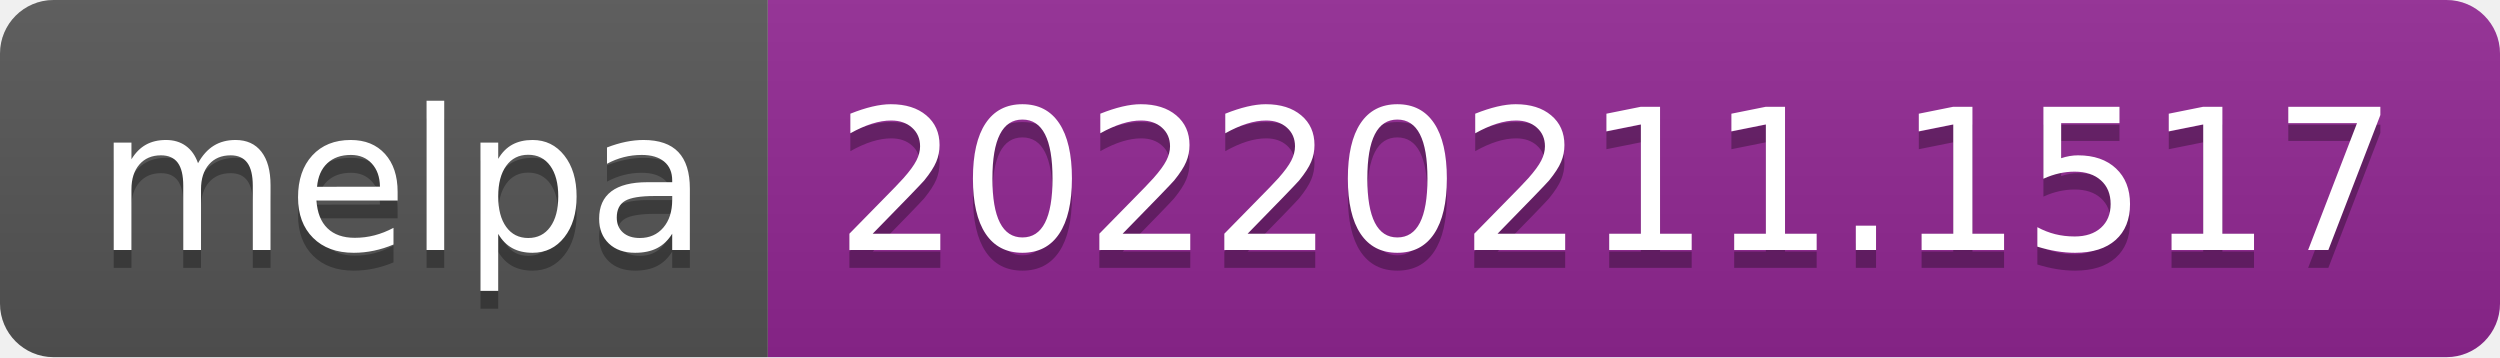
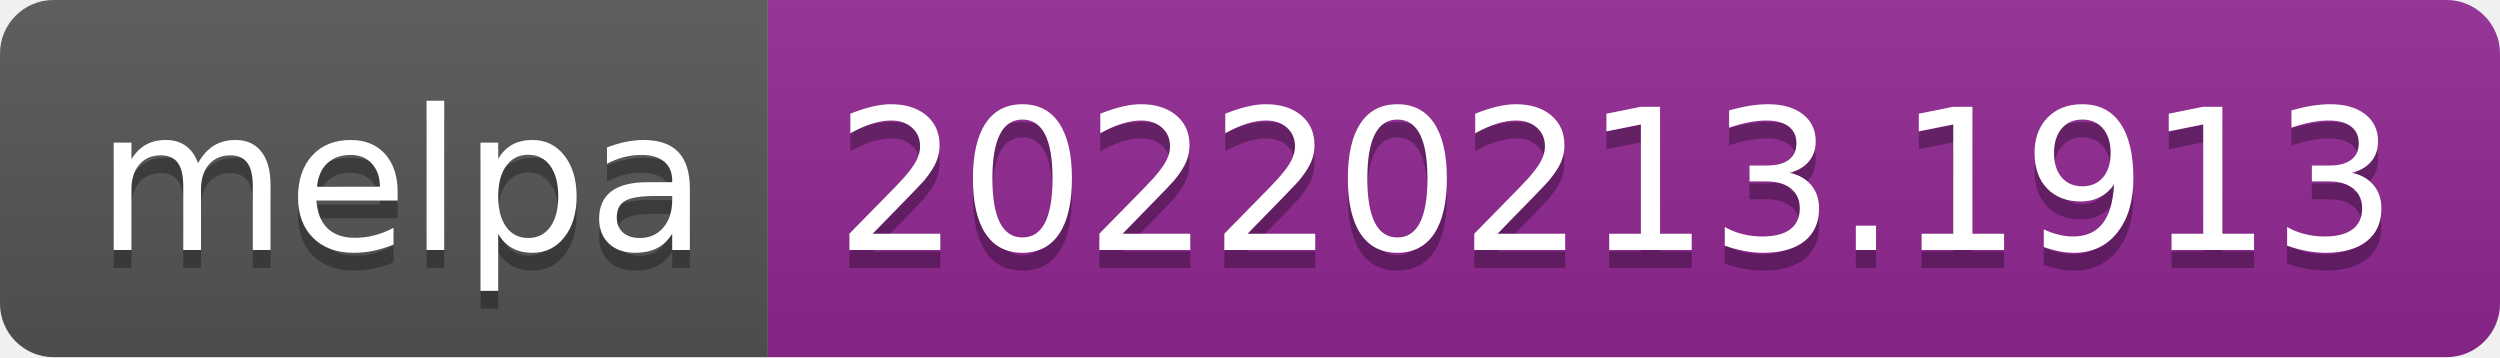
- <svg xmlns="http://www.w3.org/2000/svg" width="140" height="20" role="img" aria-label="melpa: 20220211.1517">
+ <svg xmlns="http://www.w3.org/2000/svg" width="140" height="20" role="img" aria-label="melpa: 20220213.1913">
  <linearGradient id="s" x2="0" y2="100%">
    <stop offset="0" stop-color="#bbb" stop-opacity=".1" />
    <stop offset="1" stop-opacity=".1" />
  </linearGradient>
  <clipPath id="r">
    <rect width="140" height="20" rx="3" fill="#fff" />
  </clipPath>
  <g clip-path="url(#r)">
    <rect width="43" height="20" fill="#555" />
    <rect x="43" width="97" height="20" fill="#922793" />
    <rect width="140" height="20" fill="url(#s)" />
  </g>
  <g fill="#fff" text-anchor="middle" font-family="Verdana,Geneva,DejaVu Sans,sans-serif" text-rendering="geometricPrecision" font-size="110">
    <text aria-hidden="true" x="225" y="150" fill="#010101" fill-opacity=".3" transform="scale(.1)" textLength="330">melpa</text>
    <text x="225" y="140" transform="scale(.1)" fill="#fff" textLength="330">melpa</text>
-     <text aria-hidden="true" x="905" y="150" fill="#010101" fill-opacity=".3" transform="scale(.1)" textLength="870">20220211.1517</text>
-     <text x="905" y="140" transform="scale(.1)" fill="#fff" textLength="870">20220211.1517</text>
+     <text aria-hidden="true" x="905" y="150" fill="#010101" fill-opacity=".3" transform="scale(.1)" textLength="870">20220213.1913</text>
+     <text x="905" y="140" transform="scale(.1)" fill="#fff" textLength="870">20220213.1913</text>
  </g>
</svg>
